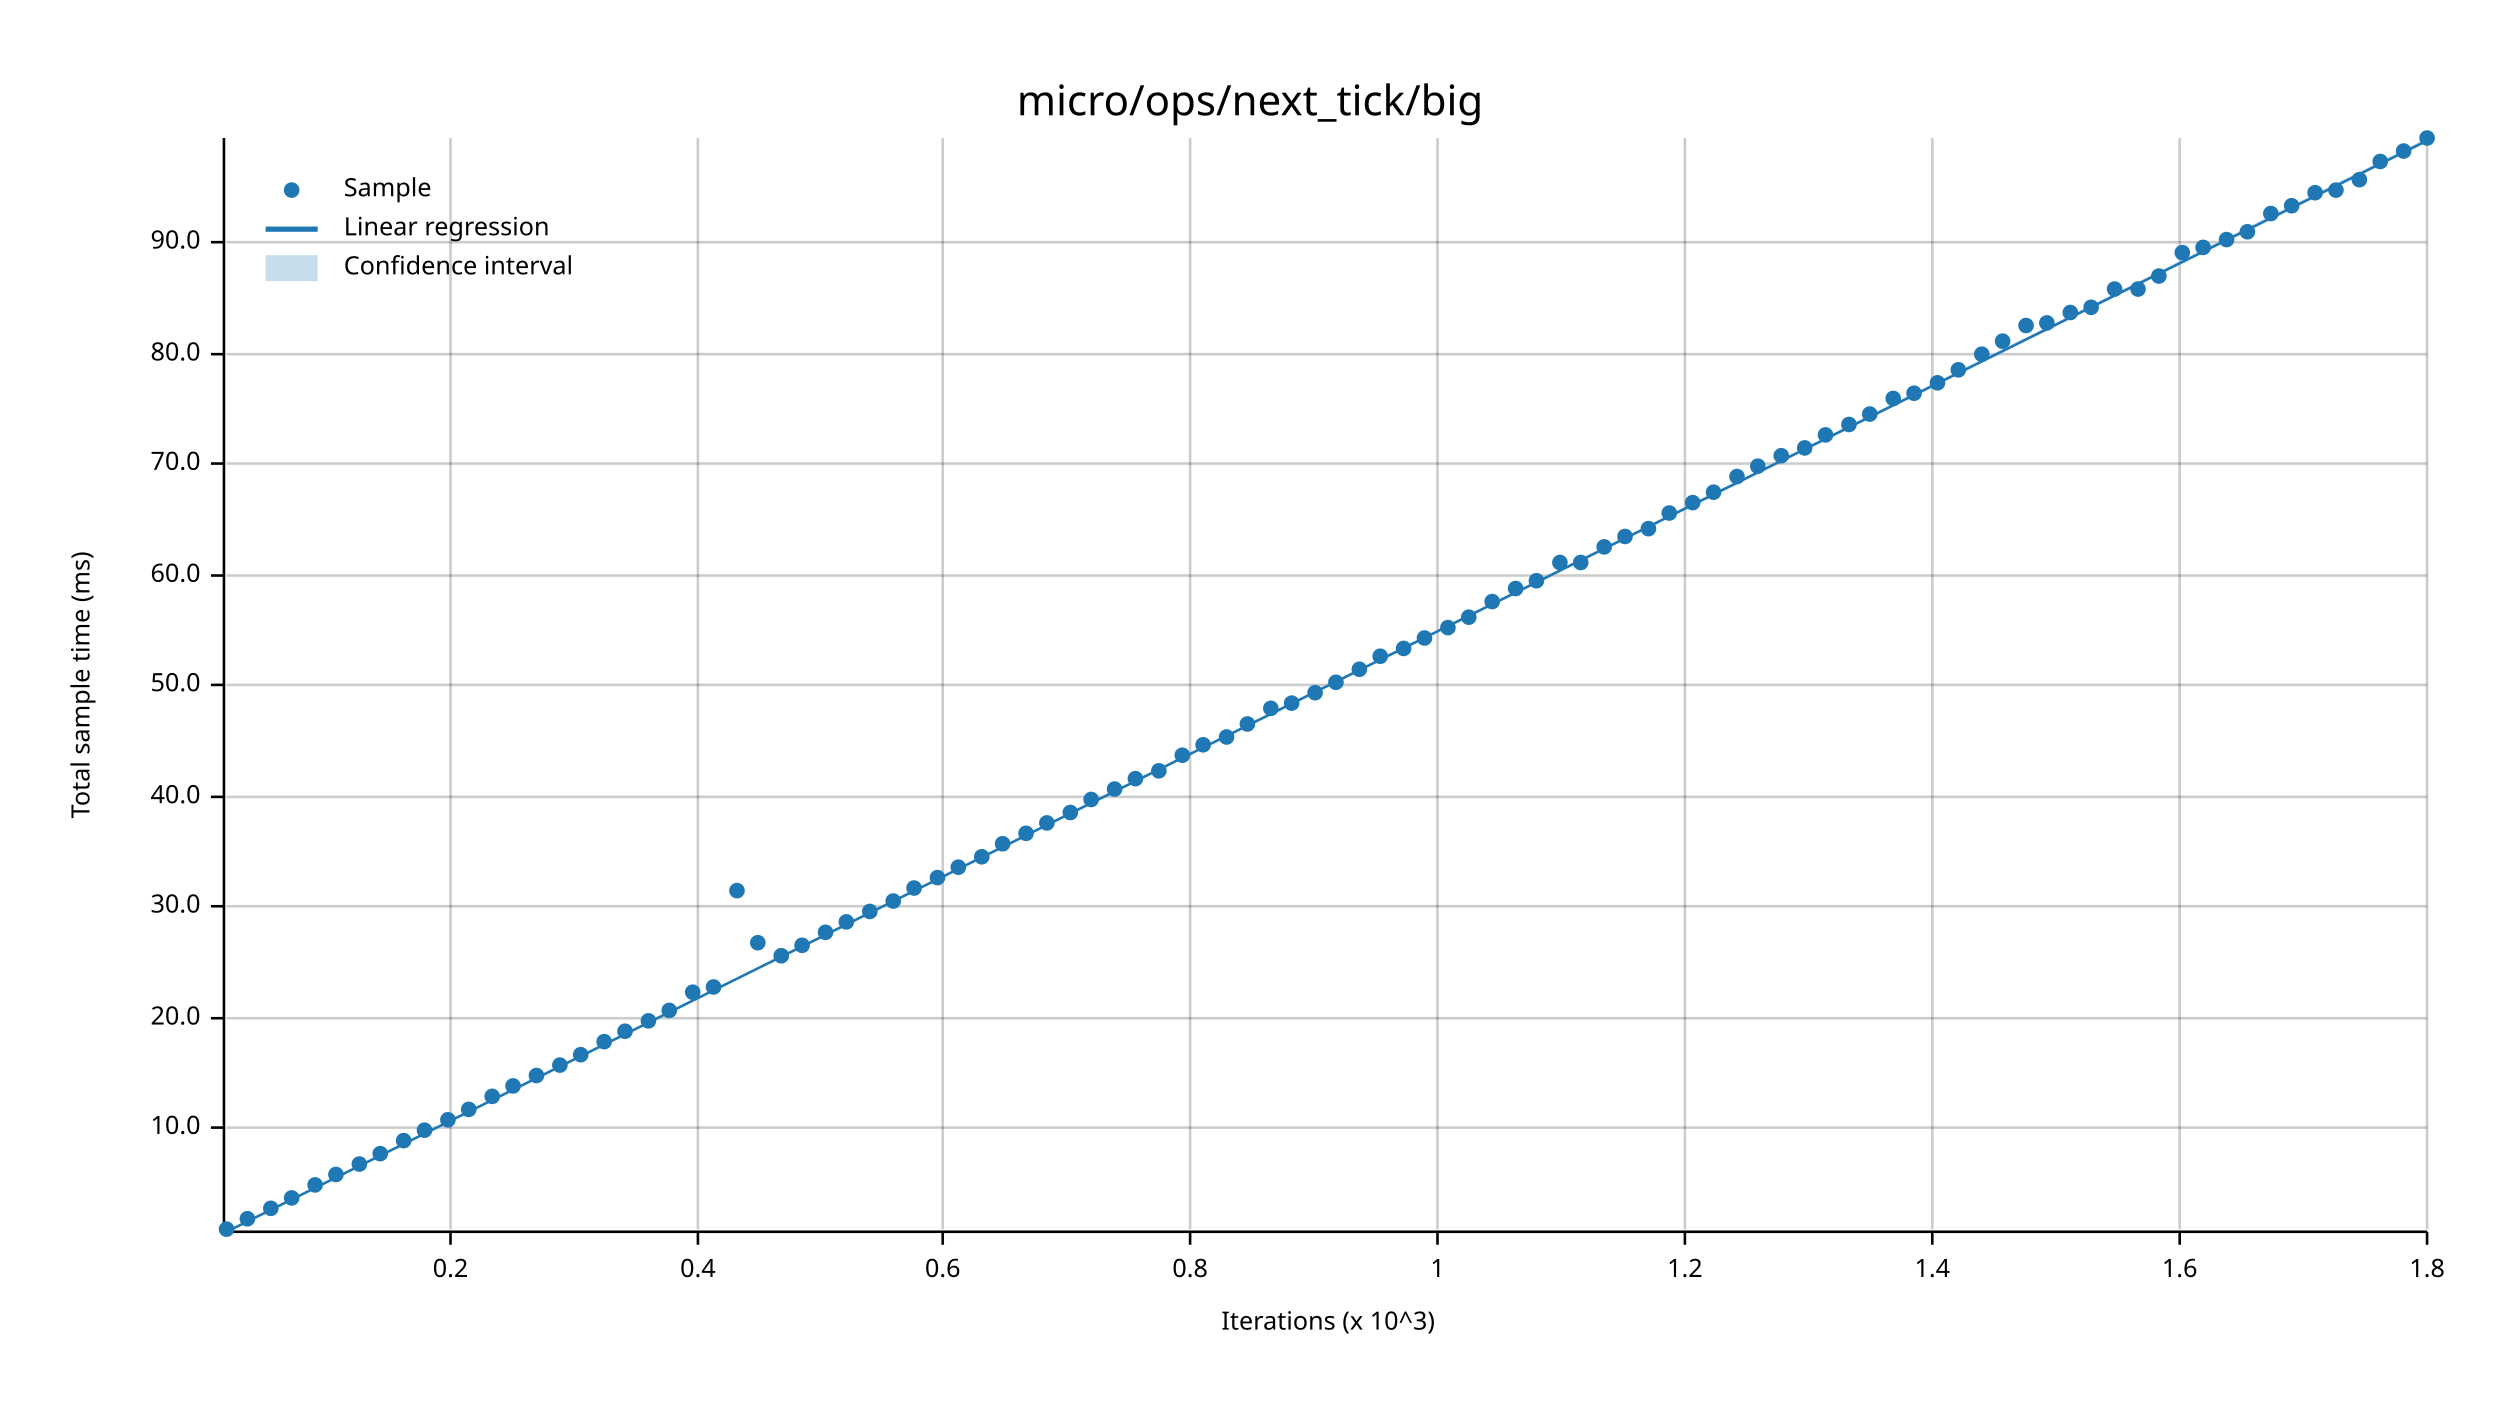
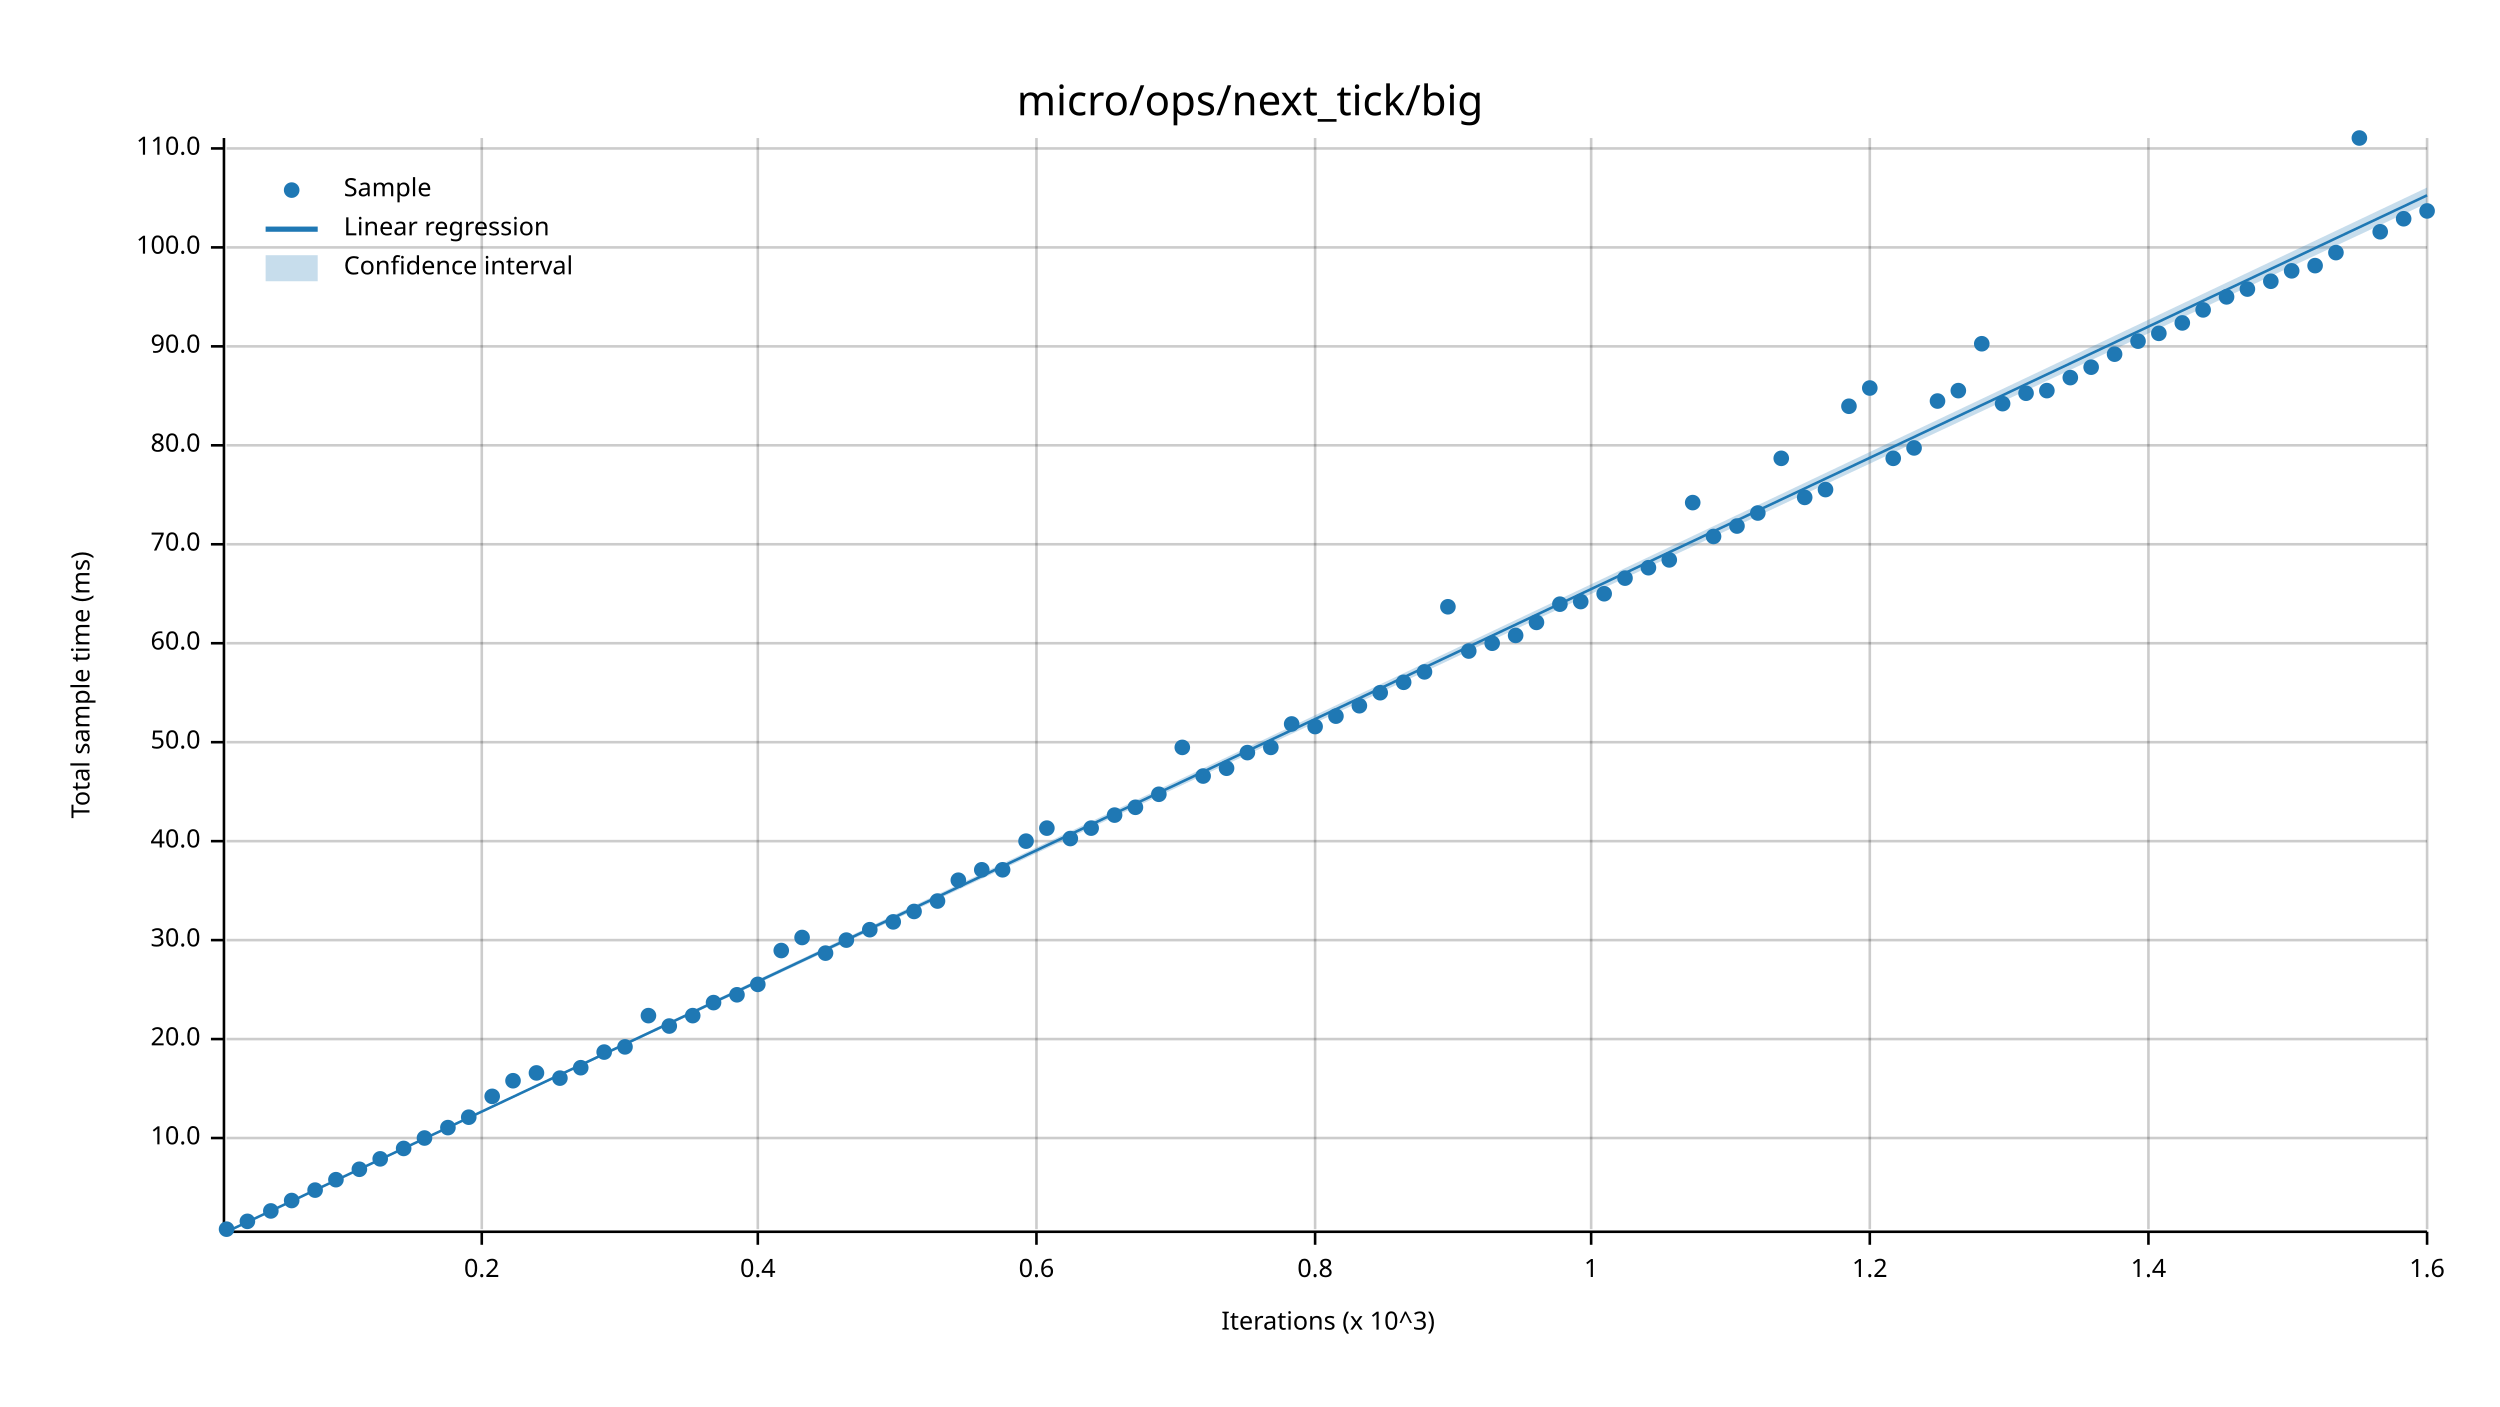
<svg xmlns="http://www.w3.org/2000/svg" width="960" height="540" viewBox="0 0 960 540">
  <text x="480" y="32" dy="0.76em" text-anchor="middle" font-family="sans-serif" font-size="16.129" opacity="1" fill="#000000">
micro/ops/next_tick/big
</text>
  <text x="27" y="263" dy="0.76em" text-anchor="middle" font-family="sans-serif" font-size="9.677" opacity="1" fill="#000000" transform="rotate(270, 27, 263)">
Total sample time (ms)
</text>
  <text x="510" y="513" dy="-0.5ex" text-anchor="middle" font-family="sans-serif" font-size="9.677" opacity="1" fill="#000000">
Iterations (x 10^3)
</text>
-   <line opacity="0.2" stroke="#000000" stroke-width="1" x1="173" y1="472" x2="173" y2="53" />
-   <line opacity="0.2" stroke="#000000" stroke-width="1" x1="268" y1="472" x2="268" y2="53" />
-   <line opacity="0.2" stroke="#000000" stroke-width="1" x1="362" y1="472" x2="362" y2="53" />
-   <line opacity="0.2" stroke="#000000" stroke-width="1" x1="457" y1="472" x2="457" y2="53" />
-   <line opacity="0.2" stroke="#000000" stroke-width="1" x1="552" y1="472" x2="552" y2="53" />
-   <line opacity="0.2" stroke="#000000" stroke-width="1" x1="647" y1="472" x2="647" y2="53" />
-   <line opacity="0.2" stroke="#000000" stroke-width="1" x1="742" y1="472" x2="742" y2="53" />
-   <line opacity="0.2" stroke="#000000" stroke-width="1" x1="837" y1="472" x2="837" y2="53" />
+   <line opacity="0.2" stroke="#000000" stroke-width="1" x1="185" y1="472" x2="185" y2="53" />
+   <line opacity="0.2" stroke="#000000" stroke-width="1" x1="291" y1="472" x2="291" y2="53" />
+   <line opacity="0.2" stroke="#000000" stroke-width="1" x1="398" y1="472" x2="398" y2="53" />
+   <line opacity="0.2" stroke="#000000" stroke-width="1" x1="505" y1="472" x2="505" y2="53" />
+   <line opacity="0.2" stroke="#000000" stroke-width="1" x1="611" y1="472" x2="611" y2="53" />
+   <line opacity="0.2" stroke="#000000" stroke-width="1" x1="718" y1="472" x2="718" y2="53" />
+   <line opacity="0.2" stroke="#000000" stroke-width="1" x1="825" y1="472" x2="825" y2="53" />
  <line opacity="0.2" stroke="#000000" stroke-width="1" x1="932" y1="472" x2="932" y2="53" />
-   <line opacity="0.2" stroke="#000000" stroke-width="1" x1="87" y1="433" x2="932" y2="433" />
-   <line opacity="0.2" stroke="#000000" stroke-width="1" x1="87" y1="391" x2="932" y2="391" />
-   <line opacity="0.2" stroke="#000000" stroke-width="1" x1="87" y1="348" x2="932" y2="348" />
-   <line opacity="0.2" stroke="#000000" stroke-width="1" x1="87" y1="306" x2="932" y2="306" />
-   <line opacity="0.2" stroke="#000000" stroke-width="1" x1="87" y1="263" x2="932" y2="263" />
-   <line opacity="0.2" stroke="#000000" stroke-width="1" x1="87" y1="221" x2="932" y2="221" />
-   <line opacity="0.2" stroke="#000000" stroke-width="1" x1="87" y1="178" x2="932" y2="178" />
-   <line opacity="0.2" stroke="#000000" stroke-width="1" x1="87" y1="136" x2="932" y2="136" />
-   <line opacity="0.2" stroke="#000000" stroke-width="1" x1="87" y1="93" x2="932" y2="93" />
+   <line opacity="0.2" stroke="#000000" stroke-width="1" x1="87" y1="437" x2="932" y2="437" />
+   <line opacity="0.2" stroke="#000000" stroke-width="1" x1="87" y1="399" x2="932" y2="399" />
+   <line opacity="0.2" stroke="#000000" stroke-width="1" x1="87" y1="361" x2="932" y2="361" />
+   <line opacity="0.2" stroke="#000000" stroke-width="1" x1="87" y1="323" x2="932" y2="323" />
+   <line opacity="0.2" stroke="#000000" stroke-width="1" x1="87" y1="285" x2="932" y2="285" />
+   <line opacity="0.2" stroke="#000000" stroke-width="1" x1="87" y1="247" x2="932" y2="247" />
+   <line opacity="0.2" stroke="#000000" stroke-width="1" x1="87" y1="209" x2="932" y2="209" />
+   <line opacity="0.2" stroke="#000000" stroke-width="1" x1="87" y1="171" x2="932" y2="171" />
+   <line opacity="0.2" stroke="#000000" stroke-width="1" x1="87" y1="133" x2="932" y2="133" />
+   <line opacity="0.2" stroke="#000000" stroke-width="1" x1="87" y1="95" x2="932" y2="95" />
+   <line opacity="0.2" stroke="#000000" stroke-width="1" x1="87" y1="57" x2="932" y2="57" />
  <polyline fill="none" opacity="1" stroke="#000000" stroke-width="1" points="86,53 86,472 " />
-   <text x="77" y="433" dy="0.5ex" text-anchor="end" font-family="sans-serif" font-size="9.677" opacity="1" fill="#000000">
+   <text x="77" y="437" dy="0.5ex" text-anchor="end" font-family="sans-serif" font-size="9.677" opacity="1" fill="#000000">
10.0
</text>
-   <polyline fill="none" opacity="1" stroke="#000000" stroke-width="1" points="81,433 86,433 " />
-   <text x="77" y="391" dy="0.5ex" text-anchor="end" font-family="sans-serif" font-size="9.677" opacity="1" fill="#000000">
+   <polyline fill="none" opacity="1" stroke="#000000" stroke-width="1" points="81,437 86,437 " />
+   <text x="77" y="399" dy="0.5ex" text-anchor="end" font-family="sans-serif" font-size="9.677" opacity="1" fill="#000000">
20.0
</text>
-   <polyline fill="none" opacity="1" stroke="#000000" stroke-width="1" points="81,391 86,391 " />
-   <text x="77" y="348" dy="0.5ex" text-anchor="end" font-family="sans-serif" font-size="9.677" opacity="1" fill="#000000">
+   <polyline fill="none" opacity="1" stroke="#000000" stroke-width="1" points="81,399 86,399 " />
+   <text x="77" y="361" dy="0.5ex" text-anchor="end" font-family="sans-serif" font-size="9.677" opacity="1" fill="#000000">
30.0
</text>
-   <polyline fill="none" opacity="1" stroke="#000000" stroke-width="1" points="81,348 86,348 " />
-   <text x="77" y="306" dy="0.5ex" text-anchor="end" font-family="sans-serif" font-size="9.677" opacity="1" fill="#000000">
+   <polyline fill="none" opacity="1" stroke="#000000" stroke-width="1" points="81,361 86,361 " />
+   <text x="77" y="323" dy="0.5ex" text-anchor="end" font-family="sans-serif" font-size="9.677" opacity="1" fill="#000000">
40.0
</text>
-   <polyline fill="none" opacity="1" stroke="#000000" stroke-width="1" points="81,306 86,306 " />
-   <text x="77" y="263" dy="0.5ex" text-anchor="end" font-family="sans-serif" font-size="9.677" opacity="1" fill="#000000">
+   <polyline fill="none" opacity="1" stroke="#000000" stroke-width="1" points="81,323 86,323 " />
+   <text x="77" y="285" dy="0.5ex" text-anchor="end" font-family="sans-serif" font-size="9.677" opacity="1" fill="#000000">
50.0
</text>
-   <polyline fill="none" opacity="1" stroke="#000000" stroke-width="1" points="81,263 86,263 " />
-   <text x="77" y="221" dy="0.5ex" text-anchor="end" font-family="sans-serif" font-size="9.677" opacity="1" fill="#000000">
+   <polyline fill="none" opacity="1" stroke="#000000" stroke-width="1" points="81,285 86,285 " />
+   <text x="77" y="247" dy="0.5ex" text-anchor="end" font-family="sans-serif" font-size="9.677" opacity="1" fill="#000000">
60.0
</text>
-   <polyline fill="none" opacity="1" stroke="#000000" stroke-width="1" points="81,221 86,221 " />
-   <text x="77" y="178" dy="0.5ex" text-anchor="end" font-family="sans-serif" font-size="9.677" opacity="1" fill="#000000">
+   <polyline fill="none" opacity="1" stroke="#000000" stroke-width="1" points="81,247 86,247 " />
+   <text x="77" y="209" dy="0.5ex" text-anchor="end" font-family="sans-serif" font-size="9.677" opacity="1" fill="#000000">
70.0
</text>
-   <polyline fill="none" opacity="1" stroke="#000000" stroke-width="1" points="81,178 86,178 " />
-   <text x="77" y="136" dy="0.5ex" text-anchor="end" font-family="sans-serif" font-size="9.677" opacity="1" fill="#000000">
+   <polyline fill="none" opacity="1" stroke="#000000" stroke-width="1" points="81,209 86,209 " />
+   <text x="77" y="171" dy="0.5ex" text-anchor="end" font-family="sans-serif" font-size="9.677" opacity="1" fill="#000000">
80.0
</text>
-   <polyline fill="none" opacity="1" stroke="#000000" stroke-width="1" points="81,136 86,136 " />
-   <text x="77" y="93" dy="0.5ex" text-anchor="end" font-family="sans-serif" font-size="9.677" opacity="1" fill="#000000">
+   <polyline fill="none" opacity="1" stroke="#000000" stroke-width="1" points="81,171 86,171 " />
+   <text x="77" y="133" dy="0.5ex" text-anchor="end" font-family="sans-serif" font-size="9.677" opacity="1" fill="#000000">
90.0
</text>
-   <polyline fill="none" opacity="1" stroke="#000000" stroke-width="1" points="81,93 86,93 " />
+   <polyline fill="none" opacity="1" stroke="#000000" stroke-width="1" points="81,133 86,133 " />
+   <text x="77" y="95" dy="0.5ex" text-anchor="end" font-family="sans-serif" font-size="9.677" opacity="1" fill="#000000">
+ 100.0
+ </text>
+   <polyline fill="none" opacity="1" stroke="#000000" stroke-width="1" points="81,95 86,95 " />
+   <text x="77" y="57" dy="0.5ex" text-anchor="end" font-family="sans-serif" font-size="9.677" opacity="1" fill="#000000">
+ 110.0
+ </text>
+   <polyline fill="none" opacity="1" stroke="#000000" stroke-width="1" points="81,57 86,57 " />
  <polyline fill="none" opacity="1" stroke="#000000" stroke-width="1" points="87,473 932,473 " />
-   <text x="173" y="483" dy="0.76em" text-anchor="middle" font-family="sans-serif" font-size="9.677" opacity="1" fill="#000000">
+   <text x="185" y="483" dy="0.76em" text-anchor="middle" font-family="sans-serif" font-size="9.677" opacity="1" fill="#000000">
0.2
</text>
-   <polyline fill="none" opacity="1" stroke="#000000" stroke-width="1" points="173,473 173,478 " />
-   <text x="268" y="483" dy="0.76em" text-anchor="middle" font-family="sans-serif" font-size="9.677" opacity="1" fill="#000000">
+   <polyline fill="none" opacity="1" stroke="#000000" stroke-width="1" points="185,473 185,478 " />
+   <text x="291" y="483" dy="0.76em" text-anchor="middle" font-family="sans-serif" font-size="9.677" opacity="1" fill="#000000">
0.4
</text>
-   <polyline fill="none" opacity="1" stroke="#000000" stroke-width="1" points="268,473 268,478 " />
-   <text x="362" y="483" dy="0.76em" text-anchor="middle" font-family="sans-serif" font-size="9.677" opacity="1" fill="#000000">
+   <polyline fill="none" opacity="1" stroke="#000000" stroke-width="1" points="291,473 291,478 " />
+   <text x="398" y="483" dy="0.76em" text-anchor="middle" font-family="sans-serif" font-size="9.677" opacity="1" fill="#000000">
0.6
</text>
-   <polyline fill="none" opacity="1" stroke="#000000" stroke-width="1" points="362,473 362,478 " />
-   <text x="457" y="483" dy="0.76em" text-anchor="middle" font-family="sans-serif" font-size="9.677" opacity="1" fill="#000000">
+   <polyline fill="none" opacity="1" stroke="#000000" stroke-width="1" points="398,473 398,478 " />
+   <text x="505" y="483" dy="0.76em" text-anchor="middle" font-family="sans-serif" font-size="9.677" opacity="1" fill="#000000">
0.8
</text>
-   <polyline fill="none" opacity="1" stroke="#000000" stroke-width="1" points="457,473 457,478 " />
-   <text x="552" y="483" dy="0.76em" text-anchor="middle" font-family="sans-serif" font-size="9.677" opacity="1" fill="#000000">
+   <polyline fill="none" opacity="1" stroke="#000000" stroke-width="1" points="505,473 505,478 " />
+   <text x="611" y="483" dy="0.76em" text-anchor="middle" font-family="sans-serif" font-size="9.677" opacity="1" fill="#000000">
1
</text>
-   <polyline fill="none" opacity="1" stroke="#000000" stroke-width="1" points="552,473 552,478 " />
-   <text x="647" y="483" dy="0.76em" text-anchor="middle" font-family="sans-serif" font-size="9.677" opacity="1" fill="#000000">
+   <polyline fill="none" opacity="1" stroke="#000000" stroke-width="1" points="611,473 611,478 " />
+   <text x="718" y="483" dy="0.76em" text-anchor="middle" font-family="sans-serif" font-size="9.677" opacity="1" fill="#000000">
1.2
</text>
-   <polyline fill="none" opacity="1" stroke="#000000" stroke-width="1" points="647,473 647,478 " />
-   <text x="742" y="483" dy="0.76em" text-anchor="middle" font-family="sans-serif" font-size="9.677" opacity="1" fill="#000000">
+   <polyline fill="none" opacity="1" stroke="#000000" stroke-width="1" points="718,473 718,478 " />
+   <text x="825" y="483" dy="0.76em" text-anchor="middle" font-family="sans-serif" font-size="9.677" opacity="1" fill="#000000">
1.4
</text>
-   <polyline fill="none" opacity="1" stroke="#000000" stroke-width="1" points="742,473 742,478 " />
-   <text x="837" y="483" dy="0.76em" text-anchor="middle" font-family="sans-serif" font-size="9.677" opacity="1" fill="#000000">
+   <polyline fill="none" opacity="1" stroke="#000000" stroke-width="1" points="825,473 825,478 " />
+   <text x="932" y="483" dy="0.76em" text-anchor="middle" font-family="sans-serif" font-size="9.677" opacity="1" fill="#000000">
1.6
- </text>
-   <polyline fill="none" opacity="1" stroke="#000000" stroke-width="1" points="837,473 837,478 " />
-   <text x="932" y="483" dy="0.76em" text-anchor="middle" font-family="sans-serif" font-size="9.677" opacity="1" fill="#000000">
- 1.8
</text>
  <polyline fill="none" opacity="1" stroke="#000000" stroke-width="1" points="932,473 932,478 " />
  <circle cx="87" cy="472" r="3" opacity="1" fill="#1F78B4" stroke="none" stroke-width="1" />
-   <circle cx="95" cy="468" r="3" opacity="1" fill="#1F78B4" stroke="none" stroke-width="1" />
-   <circle cx="104" cy="464" r="3" opacity="1" fill="#1F78B4" stroke="none" stroke-width="1" />
-   <circle cx="112" cy="460" r="3" opacity="1" fill="#1F78B4" stroke="none" stroke-width="1" />
-   <circle cx="121" cy="455" r="3" opacity="1" fill="#1F78B4" stroke="none" stroke-width="1" />
-   <circle cx="129" cy="451" r="3" opacity="1" fill="#1F78B4" stroke="none" stroke-width="1" />
-   <circle cx="138" cy="447" r="3" opacity="1" fill="#1F78B4" stroke="none" stroke-width="1" />
-   <circle cx="146" cy="443" r="3" opacity="1" fill="#1F78B4" stroke="none" stroke-width="1" />
-   <circle cx="155" cy="438" r="3" opacity="1" fill="#1F78B4" stroke="none" stroke-width="1" />
-   <circle cx="163" cy="434" r="3" opacity="1" fill="#1F78B4" stroke="none" stroke-width="1" />
-   <circle cx="172" cy="430" r="3" opacity="1" fill="#1F78B4" stroke="none" stroke-width="1" />
-   <circle cx="180" cy="426" r="3" opacity="1" fill="#1F78B4" stroke="none" stroke-width="1" />
+   <circle cx="95" cy="469" r="3" opacity="1" fill="#1F78B4" stroke="none" stroke-width="1" />
+   <circle cx="104" cy="465" r="3" opacity="1" fill="#1F78B4" stroke="none" stroke-width="1" />
+   <circle cx="112" cy="461" r="3" opacity="1" fill="#1F78B4" stroke="none" stroke-width="1" />
+   <circle cx="121" cy="457" r="3" opacity="1" fill="#1F78B4" stroke="none" stroke-width="1" />
+   <circle cx="129" cy="453" r="3" opacity="1" fill="#1F78B4" stroke="none" stroke-width="1" />
+   <circle cx="138" cy="449" r="3" opacity="1" fill="#1F78B4" stroke="none" stroke-width="1" />
+   <circle cx="146" cy="445" r="3" opacity="1" fill="#1F78B4" stroke="none" stroke-width="1" />
+   <circle cx="155" cy="441" r="3" opacity="1" fill="#1F78B4" stroke="none" stroke-width="1" />
+   <circle cx="163" cy="437" r="3" opacity="1" fill="#1F78B4" stroke="none" stroke-width="1" />
+   <circle cx="172" cy="433" r="3" opacity="1" fill="#1F78B4" stroke="none" stroke-width="1" />
+   <circle cx="180" cy="429" r="3" opacity="1" fill="#1F78B4" stroke="none" stroke-width="1" />
  <circle cx="189" cy="421" r="3" opacity="1" fill="#1F78B4" stroke="none" stroke-width="1" />
-   <circle cx="197" cy="417" r="3" opacity="1" fill="#1F78B4" stroke="none" stroke-width="1" />
-   <circle cx="206" cy="413" r="3" opacity="1" fill="#1F78B4" stroke="none" stroke-width="1" />
-   <circle cx="215" cy="409" r="3" opacity="1" fill="#1F78B4" stroke="none" stroke-width="1" />
-   <circle cx="223" cy="405" r="3" opacity="1" fill="#1F78B4" stroke="none" stroke-width="1" />
-   <circle cx="232" cy="400" r="3" opacity="1" fill="#1F78B4" stroke="none" stroke-width="1" />
-   <circle cx="240" cy="396" r="3" opacity="1" fill="#1F78B4" stroke="none" stroke-width="1" />
-   <circle cx="249" cy="392" r="3" opacity="1" fill="#1F78B4" stroke="none" stroke-width="1" />
-   <circle cx="257" cy="388" r="3" opacity="1" fill="#1F78B4" stroke="none" stroke-width="1" />
-   <circle cx="266" cy="381" r="3" opacity="1" fill="#1F78B4" stroke="none" stroke-width="1" />
-   <circle cx="274" cy="379" r="3" opacity="1" fill="#1F78B4" stroke="none" stroke-width="1" />
-   <circle cx="283" cy="342" r="3" opacity="1" fill="#1F78B4" stroke="none" stroke-width="1" />
-   <circle cx="291" cy="362" r="3" opacity="1" fill="#1F78B4" stroke="none" stroke-width="1" />
-   <circle cx="300" cy="367" r="3" opacity="1" fill="#1F78B4" stroke="none" stroke-width="1" />
-   <circle cx="308" cy="363" r="3" opacity="1" fill="#1F78B4" stroke="none" stroke-width="1" />
-   <circle cx="317" cy="358" r="3" opacity="1" fill="#1F78B4" stroke="none" stroke-width="1" />
-   <circle cx="325" cy="354" r="3" opacity="1" fill="#1F78B4" stroke="none" stroke-width="1" />
-   <circle cx="334" cy="350" r="3" opacity="1" fill="#1F78B4" stroke="none" stroke-width="1" />
-   <circle cx="343" cy="346" r="3" opacity="1" fill="#1F78B4" stroke="none" stroke-width="1" />
-   <circle cx="351" cy="341" r="3" opacity="1" fill="#1F78B4" stroke="none" stroke-width="1" />
-   <circle cx="360" cy="337" r="3" opacity="1" fill="#1F78B4" stroke="none" stroke-width="1" />
-   <circle cx="368" cy="333" r="3" opacity="1" fill="#1F78B4" stroke="none" stroke-width="1" />
-   <circle cx="377" cy="329" r="3" opacity="1" fill="#1F78B4" stroke="none" stroke-width="1" />
-   <circle cx="385" cy="324" r="3" opacity="1" fill="#1F78B4" stroke="none" stroke-width="1" />
-   <circle cx="394" cy="320" r="3" opacity="1" fill="#1F78B4" stroke="none" stroke-width="1" />
-   <circle cx="402" cy="316" r="3" opacity="1" fill="#1F78B4" stroke="none" stroke-width="1" />
-   <circle cx="411" cy="312" r="3" opacity="1" fill="#1F78B4" stroke="none" stroke-width="1" />
-   <circle cx="419" cy="307" r="3" opacity="1" fill="#1F78B4" stroke="none" stroke-width="1" />
-   <circle cx="428" cy="303" r="3" opacity="1" fill="#1F78B4" stroke="none" stroke-width="1" />
-   <circle cx="436" cy="299" r="3" opacity="1" fill="#1F78B4" stroke="none" stroke-width="1" />
-   <circle cx="445" cy="296" r="3" opacity="1" fill="#1F78B4" stroke="none" stroke-width="1" />
-   <circle cx="454" cy="290" r="3" opacity="1" fill="#1F78B4" stroke="none" stroke-width="1" />
-   <circle cx="462" cy="286" r="3" opacity="1" fill="#1F78B4" stroke="none" stroke-width="1" />
-   <circle cx="471" cy="283" r="3" opacity="1" fill="#1F78B4" stroke="none" stroke-width="1" />
-   <circle cx="479" cy="278" r="3" opacity="1" fill="#1F78B4" stroke="none" stroke-width="1" />
-   <circle cx="488" cy="272" r="3" opacity="1" fill="#1F78B4" stroke="none" stroke-width="1" />
-   <circle cx="496" cy="270" r="3" opacity="1" fill="#1F78B4" stroke="none" stroke-width="1" />
-   <circle cx="505" cy="266" r="3" opacity="1" fill="#1F78B4" stroke="none" stroke-width="1" />
-   <circle cx="513" cy="262" r="3" opacity="1" fill="#1F78B4" stroke="none" stroke-width="1" />
-   <circle cx="522" cy="257" r="3" opacity="1" fill="#1F78B4" stroke="none" stroke-width="1" />
-   <circle cx="530" cy="252" r="3" opacity="1" fill="#1F78B4" stroke="none" stroke-width="1" />
-   <circle cx="539" cy="249" r="3" opacity="1" fill="#1F78B4" stroke="none" stroke-width="1" />
-   <circle cx="547" cy="245" r="3" opacity="1" fill="#1F78B4" stroke="none" stroke-width="1" />
-   <circle cx="556" cy="241" r="3" opacity="1" fill="#1F78B4" stroke="none" stroke-width="1" />
-   <circle cx="564" cy="237" r="3" opacity="1" fill="#1F78B4" stroke="none" stroke-width="1" />
-   <circle cx="573" cy="231" r="3" opacity="1" fill="#1F78B4" stroke="none" stroke-width="1" />
-   <circle cx="582" cy="226" r="3" opacity="1" fill="#1F78B4" stroke="none" stroke-width="1" />
-   <circle cx="590" cy="223" r="3" opacity="1" fill="#1F78B4" stroke="none" stroke-width="1" />
-   <circle cx="599" cy="216" r="3" opacity="1" fill="#1F78B4" stroke="none" stroke-width="1" />
-   <circle cx="607" cy="216" r="3" opacity="1" fill="#1F78B4" stroke="none" stroke-width="1" />
-   <circle cx="616" cy="210" r="3" opacity="1" fill="#1F78B4" stroke="none" stroke-width="1" />
-   <circle cx="624" cy="206" r="3" opacity="1" fill="#1F78B4" stroke="none" stroke-width="1" />
-   <circle cx="633" cy="203" r="3" opacity="1" fill="#1F78B4" stroke="none" stroke-width="1" />
-   <circle cx="641" cy="197" r="3" opacity="1" fill="#1F78B4" stroke="none" stroke-width="1" />
+   <circle cx="197" cy="415" r="3" opacity="1" fill="#1F78B4" stroke="none" stroke-width="1" />
+   <circle cx="206" cy="412" r="3" opacity="1" fill="#1F78B4" stroke="none" stroke-width="1" />
+   <circle cx="215" cy="414" r="3" opacity="1" fill="#1F78B4" stroke="none" stroke-width="1" />
+   <circle cx="223" cy="410" r="3" opacity="1" fill="#1F78B4" stroke="none" stroke-width="1" />
+   <circle cx="232" cy="404" r="3" opacity="1" fill="#1F78B4" stroke="none" stroke-width="1" />
+   <circle cx="240" cy="402" r="3" opacity="1" fill="#1F78B4" stroke="none" stroke-width="1" />
+   <circle cx="249" cy="390" r="3" opacity="1" fill="#1F78B4" stroke="none" stroke-width="1" />
+   <circle cx="257" cy="394" r="3" opacity="1" fill="#1F78B4" stroke="none" stroke-width="1" />
+   <circle cx="266" cy="390" r="3" opacity="1" fill="#1F78B4" stroke="none" stroke-width="1" />
+   <circle cx="274" cy="385" r="3" opacity="1" fill="#1F78B4" stroke="none" stroke-width="1" />
+   <circle cx="283" cy="382" r="3" opacity="1" fill="#1F78B4" stroke="none" stroke-width="1" />
+   <circle cx="291" cy="378" r="3" opacity="1" fill="#1F78B4" stroke="none" stroke-width="1" />
+   <circle cx="300" cy="365" r="3" opacity="1" fill="#1F78B4" stroke="none" stroke-width="1" />
+   <circle cx="308" cy="360" r="3" opacity="1" fill="#1F78B4" stroke="none" stroke-width="1" />
+   <circle cx="317" cy="366" r="3" opacity="1" fill="#1F78B4" stroke="none" stroke-width="1" />
+   <circle cx="325" cy="361" r="3" opacity="1" fill="#1F78B4" stroke="none" stroke-width="1" />
+   <circle cx="334" cy="357" r="3" opacity="1" fill="#1F78B4" stroke="none" stroke-width="1" />
+   <circle cx="343" cy="354" r="3" opacity="1" fill="#1F78B4" stroke="none" stroke-width="1" />
+   <circle cx="351" cy="350" r="3" opacity="1" fill="#1F78B4" stroke="none" stroke-width="1" />
+   <circle cx="360" cy="346" r="3" opacity="1" fill="#1F78B4" stroke="none" stroke-width="1" />
+   <circle cx="368" cy="338" r="3" opacity="1" fill="#1F78B4" stroke="none" stroke-width="1" />
+   <circle cx="377" cy="334" r="3" opacity="1" fill="#1F78B4" stroke="none" stroke-width="1" />
+   <circle cx="385" cy="334" r="3" opacity="1" fill="#1F78B4" stroke="none" stroke-width="1" />
+   <circle cx="394" cy="323" r="3" opacity="1" fill="#1F78B4" stroke="none" stroke-width="1" />
+   <circle cx="402" cy="318" r="3" opacity="1" fill="#1F78B4" stroke="none" stroke-width="1" />
+   <circle cx="411" cy="322" r="3" opacity="1" fill="#1F78B4" stroke="none" stroke-width="1" />
+   <circle cx="419" cy="318" r="3" opacity="1" fill="#1F78B4" stroke="none" stroke-width="1" />
+   <circle cx="428" cy="313" r="3" opacity="1" fill="#1F78B4" stroke="none" stroke-width="1" />
+   <circle cx="436" cy="310" r="3" opacity="1" fill="#1F78B4" stroke="none" stroke-width="1" />
+   <circle cx="445" cy="305" r="3" opacity="1" fill="#1F78B4" stroke="none" stroke-width="1" />
+   <circle cx="454" cy="287" r="3" opacity="1" fill="#1F78B4" stroke="none" stroke-width="1" />
+   <circle cx="462" cy="298" r="3" opacity="1" fill="#1F78B4" stroke="none" stroke-width="1" />
+   <circle cx="471" cy="295" r="3" opacity="1" fill="#1F78B4" stroke="none" stroke-width="1" />
+   <circle cx="479" cy="289" r="3" opacity="1" fill="#1F78B4" stroke="none" stroke-width="1" />
+   <circle cx="488" cy="287" r="3" opacity="1" fill="#1F78B4" stroke="none" stroke-width="1" />
+   <circle cx="496" cy="278" r="3" opacity="1" fill="#1F78B4" stroke="none" stroke-width="1" />
+   <circle cx="505" cy="279" r="3" opacity="1" fill="#1F78B4" stroke="none" stroke-width="1" />
+   <circle cx="513" cy="275" r="3" opacity="1" fill="#1F78B4" stroke="none" stroke-width="1" />
+   <circle cx="522" cy="271" r="3" opacity="1" fill="#1F78B4" stroke="none" stroke-width="1" />
+   <circle cx="530" cy="266" r="3" opacity="1" fill="#1F78B4" stroke="none" stroke-width="1" />
+   <circle cx="539" cy="262" r="3" opacity="1" fill="#1F78B4" stroke="none" stroke-width="1" />
+   <circle cx="547" cy="258" r="3" opacity="1" fill="#1F78B4" stroke="none" stroke-width="1" />
+   <circle cx="556" cy="233" r="3" opacity="1" fill="#1F78B4" stroke="none" stroke-width="1" />
+   <circle cx="564" cy="250" r="3" opacity="1" fill="#1F78B4" stroke="none" stroke-width="1" />
+   <circle cx="573" cy="247" r="3" opacity="1" fill="#1F78B4" stroke="none" stroke-width="1" />
+   <circle cx="582" cy="244" r="3" opacity="1" fill="#1F78B4" stroke="none" stroke-width="1" />
+   <circle cx="590" cy="239" r="3" opacity="1" fill="#1F78B4" stroke="none" stroke-width="1" />
+   <circle cx="599" cy="232" r="3" opacity="1" fill="#1F78B4" stroke="none" stroke-width="1" />
+   <circle cx="607" cy="231" r="3" opacity="1" fill="#1F78B4" stroke="none" stroke-width="1" />
+   <circle cx="616" cy="228" r="3" opacity="1" fill="#1F78B4" stroke="none" stroke-width="1" />
+   <circle cx="624" cy="222" r="3" opacity="1" fill="#1F78B4" stroke="none" stroke-width="1" />
+   <circle cx="633" cy="218" r="3" opacity="1" fill="#1F78B4" stroke="none" stroke-width="1" />
+   <circle cx="641" cy="215" r="3" opacity="1" fill="#1F78B4" stroke="none" stroke-width="1" />
  <circle cx="650" cy="193" r="3" opacity="1" fill="#1F78B4" stroke="none" stroke-width="1" />
-   <circle cx="658" cy="189" r="3" opacity="1" fill="#1F78B4" stroke="none" stroke-width="1" />
-   <circle cx="667" cy="183" r="3" opacity="1" fill="#1F78B4" stroke="none" stroke-width="1" />
-   <circle cx="675" cy="179" r="3" opacity="1" fill="#1F78B4" stroke="none" stroke-width="1" />
-   <circle cx="684" cy="175" r="3" opacity="1" fill="#1F78B4" stroke="none" stroke-width="1" />
-   <circle cx="693" cy="172" r="3" opacity="1" fill="#1F78B4" stroke="none" stroke-width="1" />
-   <circle cx="701" cy="167" r="3" opacity="1" fill="#1F78B4" stroke="none" stroke-width="1" />
-   <circle cx="710" cy="163" r="3" opacity="1" fill="#1F78B4" stroke="none" stroke-width="1" />
-   <circle cx="718" cy="159" r="3" opacity="1" fill="#1F78B4" stroke="none" stroke-width="1" />
-   <circle cx="727" cy="153" r="3" opacity="1" fill="#1F78B4" stroke="none" stroke-width="1" />
-   <circle cx="735" cy="151" r="3" opacity="1" fill="#1F78B4" stroke="none" stroke-width="1" />
-   <circle cx="744" cy="147" r="3" opacity="1" fill="#1F78B4" stroke="none" stroke-width="1" />
-   <circle cx="752" cy="142" r="3" opacity="1" fill="#1F78B4" stroke="none" stroke-width="1" />
-   <circle cx="761" cy="136" r="3" opacity="1" fill="#1F78B4" stroke="none" stroke-width="1" />
-   <circle cx="769" cy="131" r="3" opacity="1" fill="#1F78B4" stroke="none" stroke-width="1" />
-   <circle cx="778" cy="125" r="3" opacity="1" fill="#1F78B4" stroke="none" stroke-width="1" />
-   <circle cx="786" cy="124" r="3" opacity="1" fill="#1F78B4" stroke="none" stroke-width="1" />
-   <circle cx="795" cy="120" r="3" opacity="1" fill="#1F78B4" stroke="none" stroke-width="1" />
-   <circle cx="803" cy="118" r="3" opacity="1" fill="#1F78B4" stroke="none" stroke-width="1" />
-   <circle cx="812" cy="111" r="3" opacity="1" fill="#1F78B4" stroke="none" stroke-width="1" />
-   <circle cx="821" cy="111" r="3" opacity="1" fill="#1F78B4" stroke="none" stroke-width="1" />
-   <circle cx="829" cy="106" r="3" opacity="1" fill="#1F78B4" stroke="none" stroke-width="1" />
-   <circle cx="838" cy="97" r="3" opacity="1" fill="#1F78B4" stroke="none" stroke-width="1" />
-   <circle cx="846" cy="95" r="3" opacity="1" fill="#1F78B4" stroke="none" stroke-width="1" />
-   <circle cx="855" cy="92" r="3" opacity="1" fill="#1F78B4" stroke="none" stroke-width="1" />
-   <circle cx="863" cy="89" r="3" opacity="1" fill="#1F78B4" stroke="none" stroke-width="1" />
-   <circle cx="872" cy="82" r="3" opacity="1" fill="#1F78B4" stroke="none" stroke-width="1" />
-   <circle cx="880" cy="79" r="3" opacity="1" fill="#1F78B4" stroke="none" stroke-width="1" />
-   <circle cx="889" cy="74" r="3" opacity="1" fill="#1F78B4" stroke="none" stroke-width="1" />
-   <circle cx="897" cy="73" r="3" opacity="1" fill="#1F78B4" stroke="none" stroke-width="1" />
-   <circle cx="906" cy="69" r="3" opacity="1" fill="#1F78B4" stroke="none" stroke-width="1" />
-   <circle cx="914" cy="62" r="3" opacity="1" fill="#1F78B4" stroke="none" stroke-width="1" />
-   <circle cx="923" cy="58" r="3" opacity="1" fill="#1F78B4" stroke="none" stroke-width="1" />
-   <circle cx="932" cy="53" r="3" opacity="1" fill="#1F78B4" stroke="none" stroke-width="1" />
-   <polyline fill="none" opacity="1" stroke="#1F78B4" stroke-width="1" points="87,473 932,54 " />
-   <polygon opacity="0.25" fill="#1F78B4" points="87,473 932,54 932,53 " />
+   <circle cx="658" cy="206" r="3" opacity="1" fill="#1F78B4" stroke="none" stroke-width="1" />
+   <circle cx="667" cy="202" r="3" opacity="1" fill="#1F78B4" stroke="none" stroke-width="1" />
+   <circle cx="675" cy="197" r="3" opacity="1" fill="#1F78B4" stroke="none" stroke-width="1" />
+   <circle cx="684" cy="176" r="3" opacity="1" fill="#1F78B4" stroke="none" stroke-width="1" />
+   <circle cx="693" cy="191" r="3" opacity="1" fill="#1F78B4" stroke="none" stroke-width="1" />
+   <circle cx="701" cy="188" r="3" opacity="1" fill="#1F78B4" stroke="none" stroke-width="1" />
+   <circle cx="710" cy="156" r="3" opacity="1" fill="#1F78B4" stroke="none" stroke-width="1" />
+   <circle cx="718" cy="149" r="3" opacity="1" fill="#1F78B4" stroke="none" stroke-width="1" />
+   <circle cx="727" cy="176" r="3" opacity="1" fill="#1F78B4" stroke="none" stroke-width="1" />
+   <circle cx="735" cy="172" r="3" opacity="1" fill="#1F78B4" stroke="none" stroke-width="1" />
+   <circle cx="744" cy="154" r="3" opacity="1" fill="#1F78B4" stroke="none" stroke-width="1" />
+   <circle cx="752" cy="150" r="3" opacity="1" fill="#1F78B4" stroke="none" stroke-width="1" />
+   <circle cx="761" cy="132" r="3" opacity="1" fill="#1F78B4" stroke="none" stroke-width="1" />
+   <circle cx="769" cy="155" r="3" opacity="1" fill="#1F78B4" stroke="none" stroke-width="1" />
+   <circle cx="778" cy="151" r="3" opacity="1" fill="#1F78B4" stroke="none" stroke-width="1" />
+   <circle cx="786" cy="150" r="3" opacity="1" fill="#1F78B4" stroke="none" stroke-width="1" />
+   <circle cx="795" cy="145" r="3" opacity="1" fill="#1F78B4" stroke="none" stroke-width="1" />
+   <circle cx="803" cy="141" r="3" opacity="1" fill="#1F78B4" stroke="none" stroke-width="1" />
+   <circle cx="812" cy="136" r="3" opacity="1" fill="#1F78B4" stroke="none" stroke-width="1" />
+   <circle cx="821" cy="131" r="3" opacity="1" fill="#1F78B4" stroke="none" stroke-width="1" />
+   <circle cx="829" cy="128" r="3" opacity="1" fill="#1F78B4" stroke="none" stroke-width="1" />
+   <circle cx="838" cy="124" r="3" opacity="1" fill="#1F78B4" stroke="none" stroke-width="1" />
+   <circle cx="846" cy="119" r="3" opacity="1" fill="#1F78B4" stroke="none" stroke-width="1" />
+   <circle cx="855" cy="114" r="3" opacity="1" fill="#1F78B4" stroke="none" stroke-width="1" />
+   <circle cx="863" cy="111" r="3" opacity="1" fill="#1F78B4" stroke="none" stroke-width="1" />
+   <circle cx="872" cy="108" r="3" opacity="1" fill="#1F78B4" stroke="none" stroke-width="1" />
+   <circle cx="880" cy="104" r="3" opacity="1" fill="#1F78B4" stroke="none" stroke-width="1" />
+   <circle cx="889" cy="102" r="3" opacity="1" fill="#1F78B4" stroke="none" stroke-width="1" />
+   <circle cx="897" cy="97" r="3" opacity="1" fill="#1F78B4" stroke="none" stroke-width="1" />
+   <circle cx="906" cy="53" r="3" opacity="1" fill="#1F78B4" stroke="none" stroke-width="1" />
+   <circle cx="914" cy="89" r="3" opacity="1" fill="#1F78B4" stroke="none" stroke-width="1" />
+   <circle cx="923" cy="84" r="3" opacity="1" fill="#1F78B4" stroke="none" stroke-width="1" />
+   <circle cx="932" cy="81" r="3" opacity="1" fill="#1F78B4" stroke="none" stroke-width="1" />
+   <polyline fill="none" opacity="1" stroke="#1F78B4" stroke-width="1" points="87,473 932,75 " />
+   <polygon opacity="0.25" fill="#1F78B4" points="87,473 932,78 932,72 " />
  <text x="132" y="68" dy="0.76em" text-anchor="start" font-family="sans-serif" font-size="9.677" opacity="1" fill="#000000">
Sample
</text>
  <text x="132" y="83" dy="0.76em" text-anchor="start" font-family="sans-serif" font-size="9.677" opacity="1" fill="#000000">
Linear regression
</text>
  <text x="132" y="98" dy="0.76em" text-anchor="start" font-family="sans-serif" font-size="9.677" opacity="1" fill="#000000">
Confidence interval
</text>
  <circle cx="112" cy="73" r="3" opacity="1" fill="#1F78B4" stroke="none" stroke-width="1" />
  <polyline fill="none" opacity="1" stroke="#1F78B4" stroke-width="2" points="102,88 122,88 " />
  <rect x="102" y="98" width="20" height="10" opacity="0.25" fill="#1F78B4" stroke="none" />
</svg>
